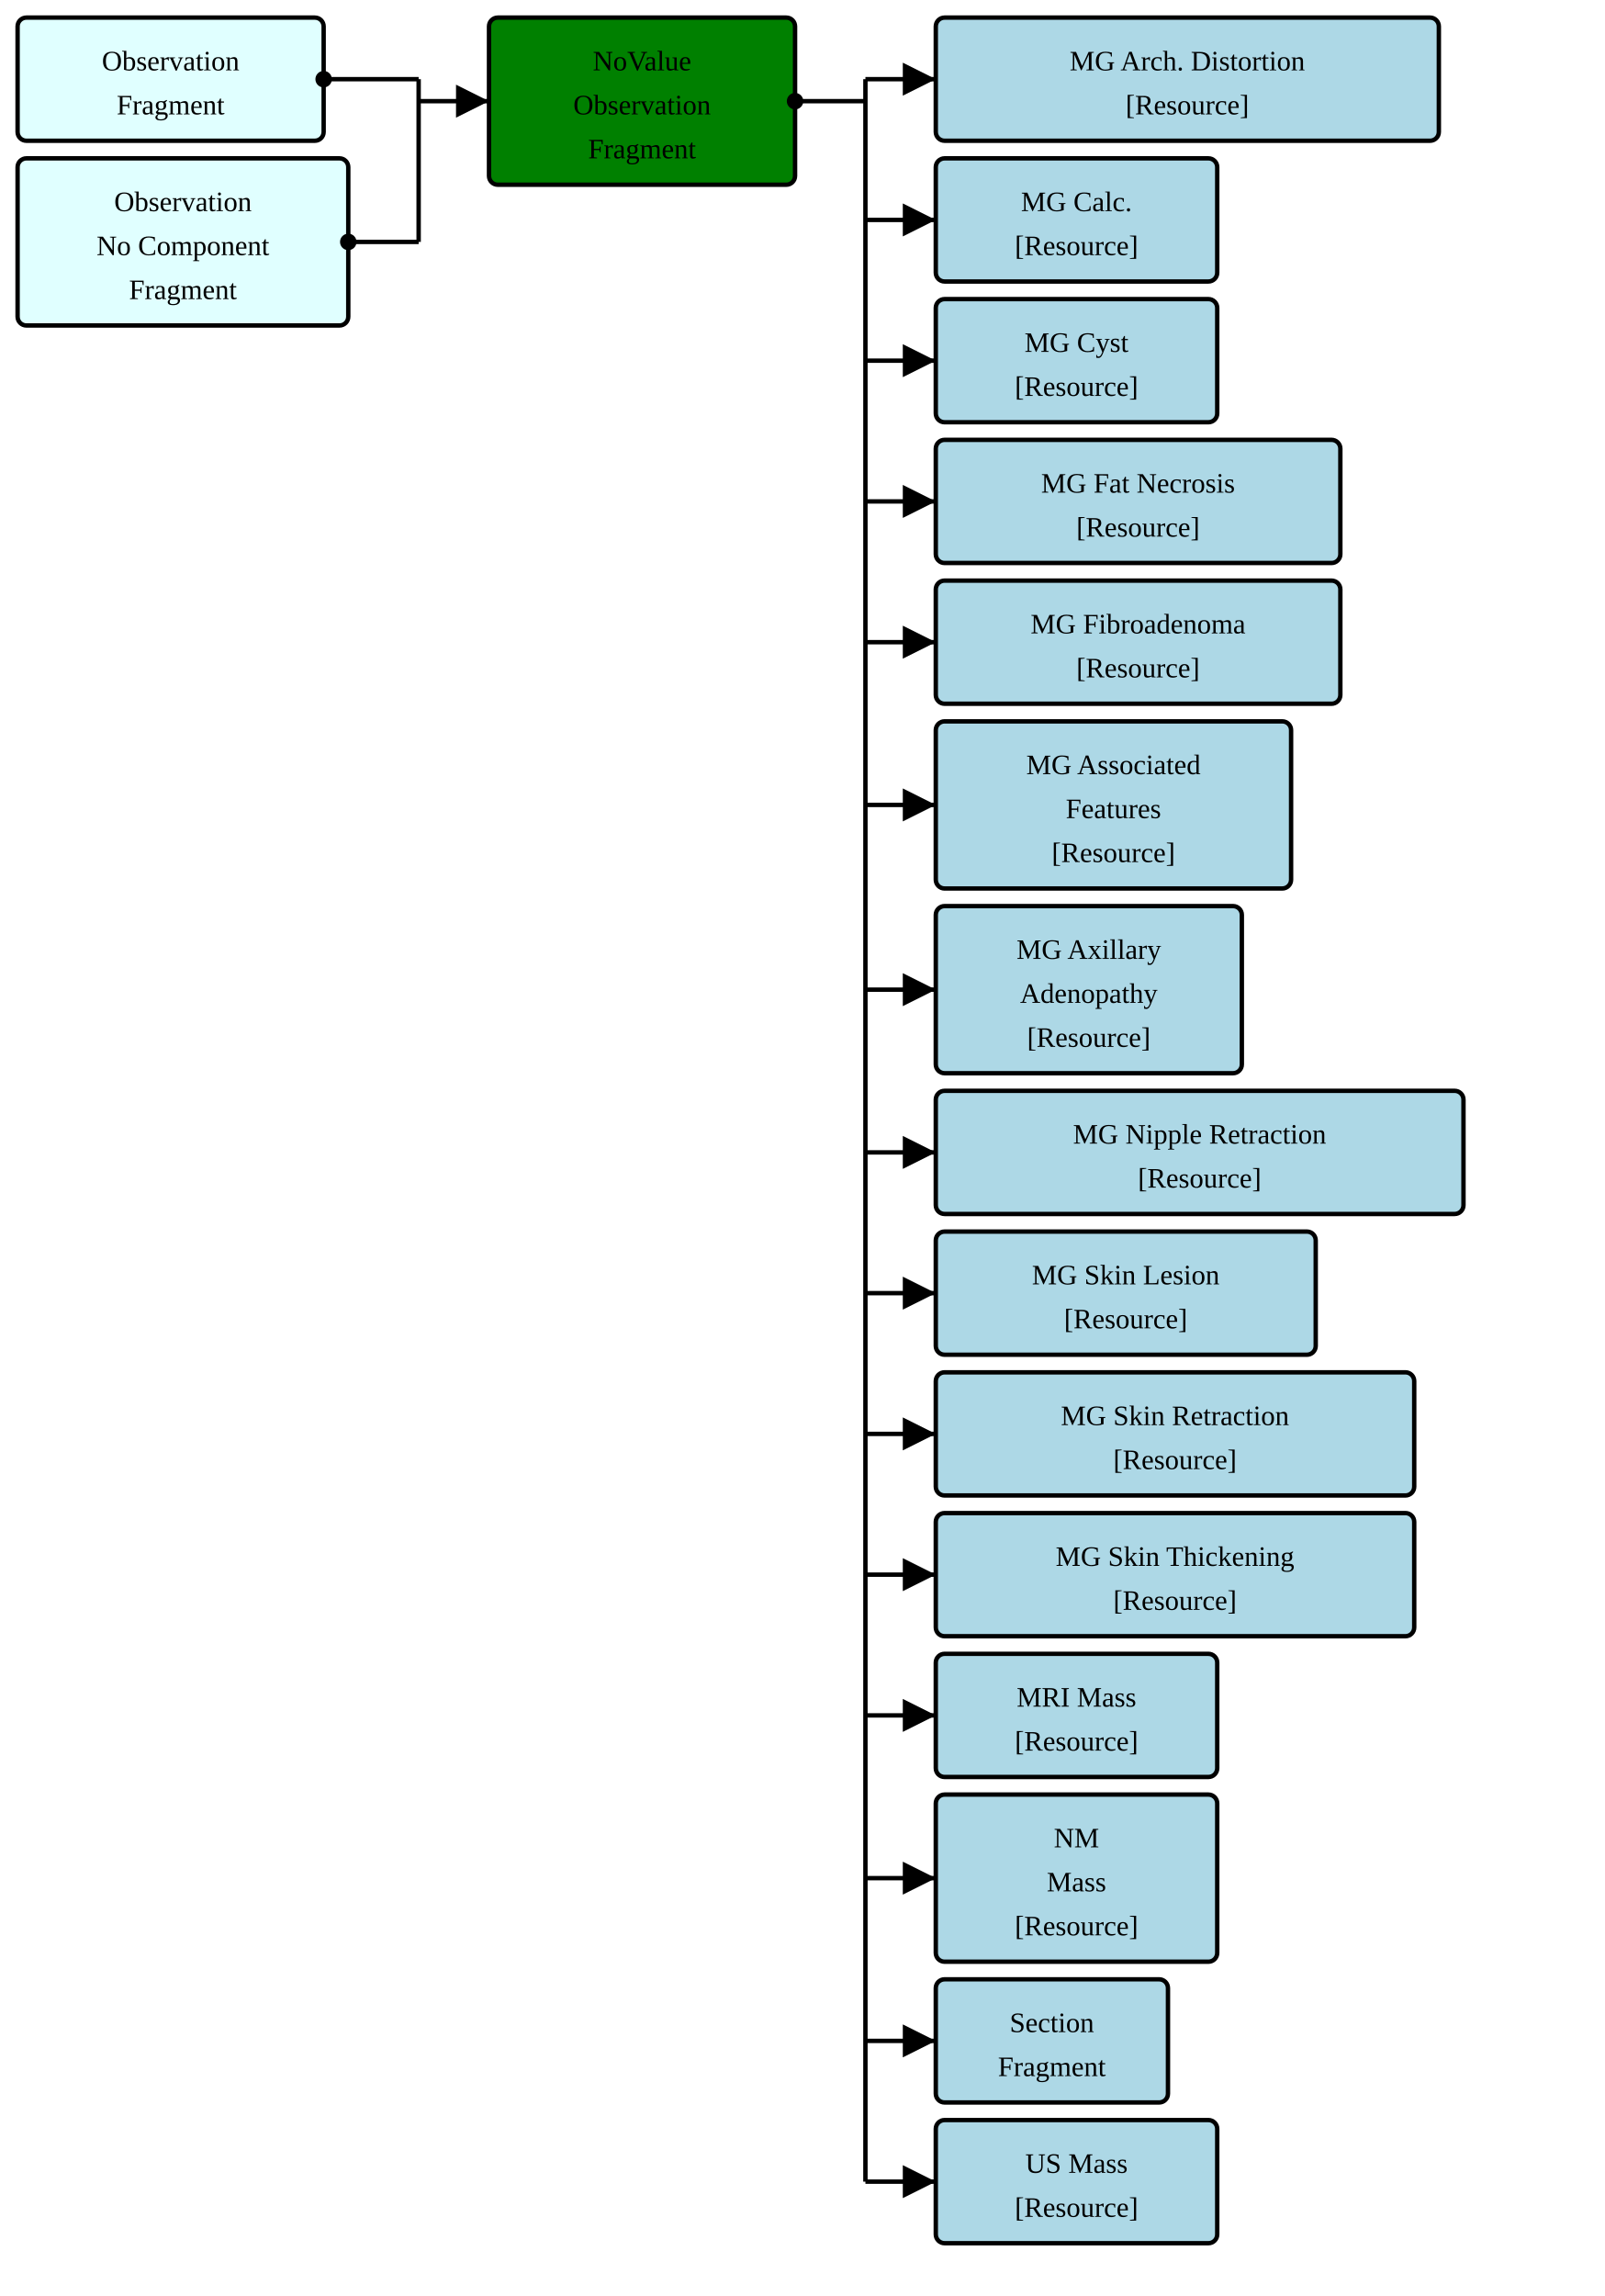
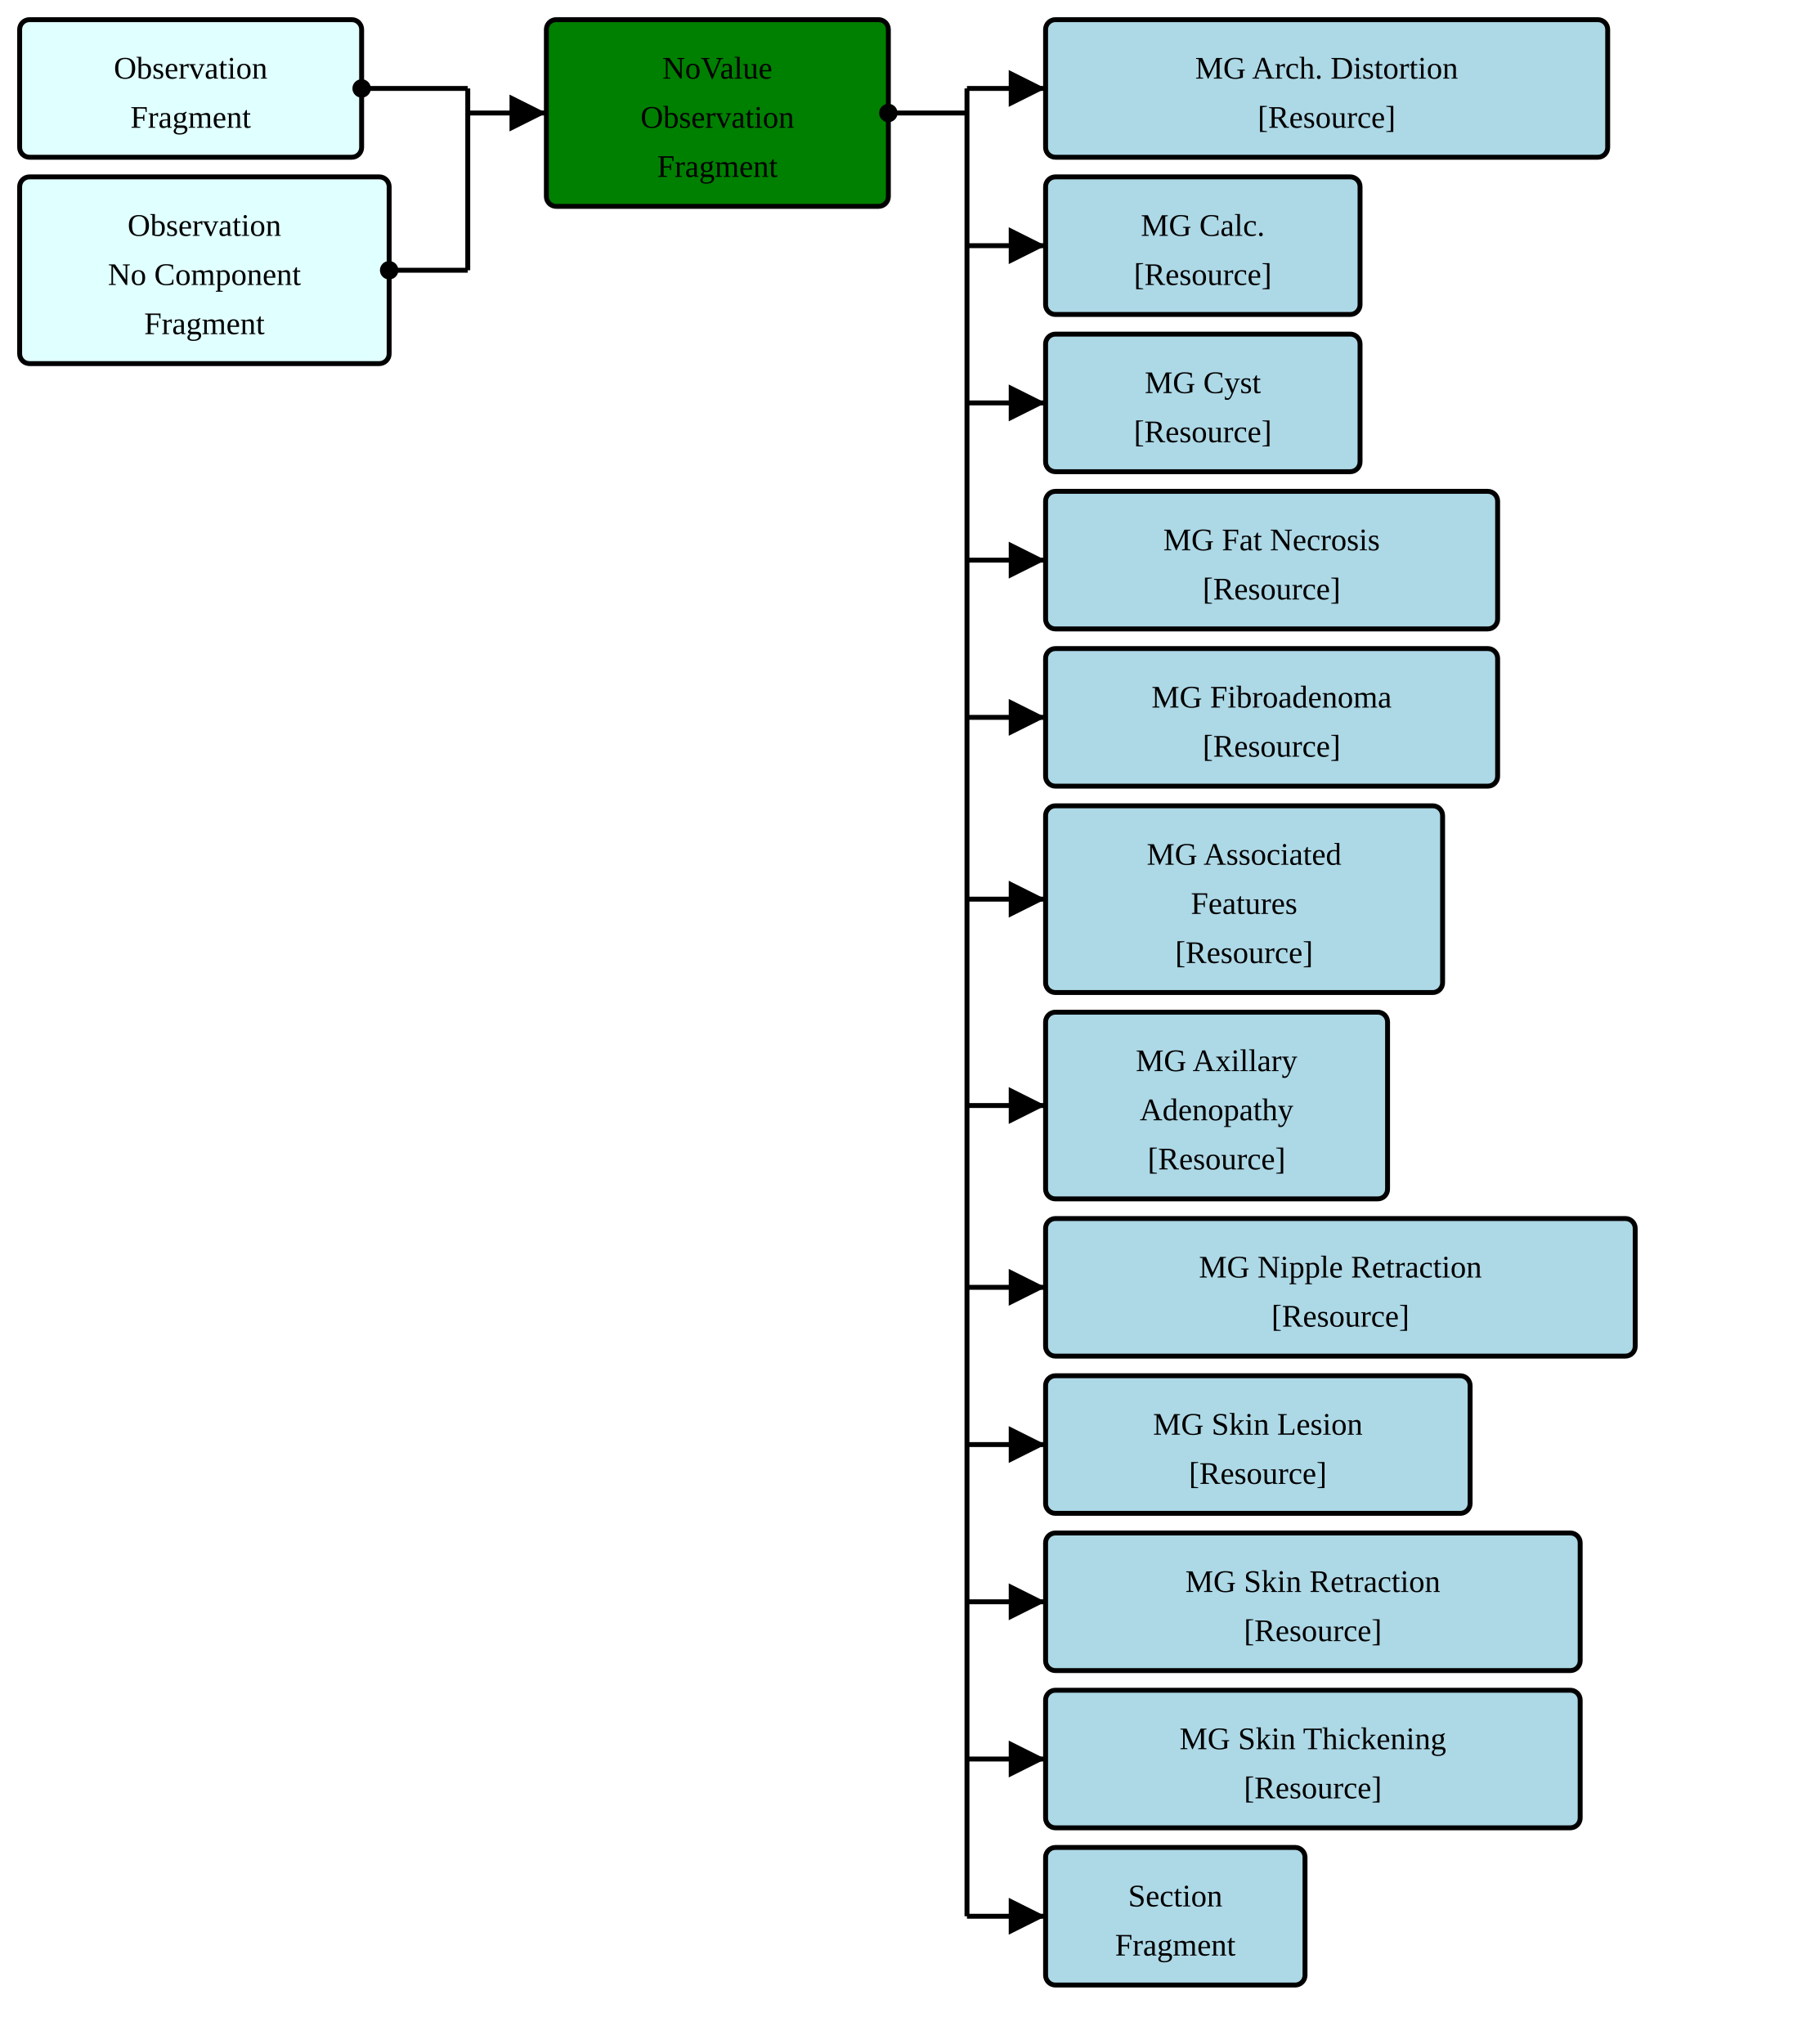
- <svg xmlns="http://www.w3.org/2000/svg" version="1.1" width="684" height="978.75">
+ <svg xmlns="http://www.w3.org/2000/svg" version="1.1" width="684" height="780">
  <defs>
    <marker id="arrowStart" markerWidth="3.75" markerHeight="3.75" markerUnits="px" refX="1.875" refY="1.875">
      <circle fill="Black" stroke-width="0" cx="1.875" cy="1.875" r="1.875" />
    </marker>
    <marker id="arrowEnd" markerWidth="7.5" markerHeight="7.5" markerUnits="px" refX="7.5" refY="3.75">
      <polygon fill="Black" stroke-width="0" points="0 0 7.5 3.75 0 7.5" />
    </marker>
  </defs>
  <g>
    <g transform="translate(7.5 7.5)">
      <rect fill="LightCyan" stroke="Black" stroke-width="1.875" x="0" y="0" width="130.5" height="52.5" rx="3.75" ry="3.75" />
      <a href="./StructureDefinition-FragmentBreastRadObservationFragment.html" target="_blank">
        <text x="65.25" y="22.5" text-anchor="middle">Observation</text>
      </a>
      <a href="./StructureDefinition-FragmentBreastRadObservationFragment.html" target="_blank">
        <text x="65.25" y="41.25" text-anchor="middle">Fragment</text>
      </a>
    </g>
    <g transform="translate(7.5 67.5)">
      <rect fill="LightCyan" stroke="Black" stroke-width="1.875" x="0" y="0" width="141" height="71.25" rx="3.75" ry="3.75" />
      <a href="./StructureDefinition-FragmentBreastRadObservationNoComponentFragment.html" target="_blank">
        <text x="70.5" y="22.5" text-anchor="middle">Observation</text>
      </a>
      <a href="./StructureDefinition-FragmentBreastRadObservationNoComponentFragment.html" target="_blank">
        <text x="70.5" y="41.25" text-anchor="middle">No Component</text>
      </a>
      <a href="./StructureDefinition-FragmentBreastRadObservationNoComponentFragment.html" target="_blank">
        <text x="70.5" y="60" text-anchor="middle">Fragment</text>
      </a>
    </g>
    <line stroke="Black" stroke-width="1.875" marker-end="url(#arrowEnd)" x1="178.5" y1="43.125" x2="208.5" y2="43.125" />
    <line stroke="Black" stroke-width="1.875" marker-start="url(#arrowStart)" x1="138" y1="33.75" x2="178.5" y2="33.75" />
    <line stroke="Black" stroke-width="1.875" marker-start="url(#arrowStart)" x1="148.5" y1="103.125" x2="178.5" y2="103.125" />
    <line stroke="Black" stroke-width="1.875" x1="178.5" y1="33.75" x2="178.5" y2="103.125" />
  </g>
  <g>
    <g transform="translate(208.5 7.5)">
      <rect fill="Green" stroke="Black" stroke-width="1.875" x="0" y="0" width="130.5" height="71.25" rx="3.75" ry="3.75" />
      <text x="65.25" y="22.5" text-anchor="middle">NoValue</text>
      <text x="65.25" y="41.25" text-anchor="middle">Observation</text>
      <text x="65.25" y="60" text-anchor="middle">Fragment</text>
    </g>
    <line stroke="Black" stroke-width="1.875" marker-end="url(#arrowEnd)" x1="369" y1="33.75" x2="399" y2="33.75" />
    <line stroke="Black" stroke-width="1.875" marker-end="url(#arrowEnd)" x1="369" y1="93.75" x2="399" y2="93.75" />
    <line stroke="Black" stroke-width="1.875" marker-end="url(#arrowEnd)" x1="369" y1="153.75" x2="399" y2="153.75" />
    <line stroke="Black" stroke-width="1.875" marker-end="url(#arrowEnd)" x1="369" y1="213.75" x2="399" y2="213.75" />
    <line stroke="Black" stroke-width="1.875" marker-end="url(#arrowEnd)" x1="369" y1="273.75" x2="399" y2="273.75" />
    <line stroke="Black" stroke-width="1.875" marker-end="url(#arrowEnd)" x1="369" y1="343.125" x2="399" y2="343.125" />
    <line stroke="Black" stroke-width="1.875" marker-end="url(#arrowEnd)" x1="369" y1="421.875" x2="399" y2="421.875" />
    <line stroke="Black" stroke-width="1.875" marker-end="url(#arrowEnd)" x1="369" y1="491.25" x2="399" y2="491.25" />
    <line stroke="Black" stroke-width="1.875" marker-end="url(#arrowEnd)" x1="369" y1="551.25" x2="399" y2="551.25" />
    <line stroke="Black" stroke-width="1.875" marker-end="url(#arrowEnd)" x1="369" y1="611.25" x2="399" y2="611.25" />
    <line stroke="Black" stroke-width="1.875" marker-end="url(#arrowEnd)" x1="369" y1="671.25" x2="399" y2="671.25" />
    <line stroke="Black" stroke-width="1.875" marker-end="url(#arrowEnd)" x1="369" y1="731.25" x2="399" y2="731.25" />
-     <line stroke="Black" stroke-width="1.875" marker-end="url(#arrowEnd)" x1="369" y1="800.625" x2="399" y2="800.625" />
-     <line stroke="Black" stroke-width="1.875" marker-end="url(#arrowEnd)" x1="369" y1="870" x2="399" y2="870" />
-     <line stroke="Black" stroke-width="1.875" marker-end="url(#arrowEnd)" x1="369" y1="930" x2="399" y2="930" />
    <line stroke="Black" stroke-width="1.875" marker-start="url(#arrowStart)" x1="339" y1="43.125" x2="369" y2="43.125" />
-     <line stroke="Black" stroke-width="1.875" x1="369" y1="33.75" x2="369" y2="930" />
+     <line stroke="Black" stroke-width="1.875" x1="369" y1="33.75" x2="369" y2="731.25" />
  </g>
  <g>
    <g transform="translate(399 7.5)">
      <rect fill="LightBlue" stroke="Black" stroke-width="1.875" x="0" y="0" width="214.5" height="52.5" rx="3.75" ry="3.75" />
      <a href="./StructureDefinition-FragmentMGAbnormalityArchitecturalDistortion.html" target="_blank">
        <text x="107.25" y="22.5" text-anchor="middle">MG Arch. Distortion</text>
      </a>
      <a href="StructureDefinition-MGAbnormalityArchitecturalDistortion.html" target="_blank">
        <text x="107.25" y="41.25" text-anchor="middle">[Resource]</text>
      </a>
    </g>
    <g transform="translate(399 67.5)">
      <rect fill="LightBlue" stroke="Black" stroke-width="1.875" x="0" y="0" width="120" height="52.5" rx="3.75" ry="3.75" />
      <a href="./StructureDefinition-FragmentMGAbnormalityCalcification.html" target="_blank">
        <text x="60" y="22.5" text-anchor="middle">MG Calc.</text>
      </a>
      <a href="StructureDefinition-MGAbnormalityCalcification.html" target="_blank">
        <text x="60" y="41.25" text-anchor="middle">[Resource]</text>
      </a>
    </g>
    <g transform="translate(399 127.5)">
      <rect fill="LightBlue" stroke="Black" stroke-width="1.875" x="0" y="0" width="120" height="52.5" rx="3.75" ry="3.75" />
      <a href="./StructureDefinition-FragmentMGAbnormalityCyst.html" target="_blank">
        <text x="60" y="22.5" text-anchor="middle">MG Cyst</text>
      </a>
      <a href="StructureDefinition-MGAbnormalityCyst.html" target="_blank">
        <text x="60" y="41.25" text-anchor="middle">[Resource]</text>
      </a>
    </g>
    <g transform="translate(399 187.5)">
      <rect fill="LightBlue" stroke="Black" stroke-width="1.875" x="0" y="0" width="172.5" height="52.5" rx="3.75" ry="3.75" />
      <a href="./StructureDefinition-FragmentMGAbnormalityFatNecrosis.html" target="_blank">
        <text x="86.25" y="22.5" text-anchor="middle">MG Fat Necrosis</text>
      </a>
      <a href="StructureDefinition-MGAbnormalityFatNecrosis.html" target="_blank">
        <text x="86.25" y="41.25" text-anchor="middle">[Resource]</text>
      </a>
    </g>
    <g transform="translate(399 247.5)">
      <rect fill="LightBlue" stroke="Black" stroke-width="1.875" x="0" y="0" width="172.5" height="52.5" rx="3.75" ry="3.75" />
      <a href="./StructureDefinition-FragmentMGAbnormalityFibroadenoma.html" target="_blank">
        <text x="86.25" y="22.5" text-anchor="middle">MG Fibroadenoma</text>
      </a>
      <a href="StructureDefinition-MGAbnormalityFibroadenoma.html" target="_blank">
        <text x="86.25" y="41.25" text-anchor="middle">[Resource]</text>
      </a>
    </g>
    <g transform="translate(399 307.5)">
      <rect fill="LightBlue" stroke="Black" stroke-width="1.875" x="0" y="0" width="151.5" height="71.25" rx="3.75" ry="3.75" />
      <a href="./StructureDefinition-FragmentMGAssociatedFeatures.html" target="_blank">
        <text x="75.75" y="22.5" text-anchor="middle">MG Associated</text>
      </a>
      <a href="./StructureDefinition-FragmentMGAssociatedFeatures.html" target="_blank">
        <text x="75.75" y="41.25" text-anchor="middle">Features</text>
      </a>
      <a href="StructureDefinition-MGAssociatedFeatures.html" target="_blank">
        <text x="75.75" y="60" text-anchor="middle">[Resource]</text>
      </a>
    </g>
    <g transform="translate(399 386.25)">
      <rect fill="LightBlue" stroke="Black" stroke-width="1.875" x="0" y="0" width="130.5" height="71.25" rx="3.75" ry="3.75" />
      <a href="./StructureDefinition-FragmentMGAxillaryAdenopathy.html" target="_blank">
        <text x="65.25" y="22.5" text-anchor="middle">MG Axillary</text>
      </a>
      <a href="./StructureDefinition-FragmentMGAxillaryAdenopathy.html" target="_blank">
        <text x="65.25" y="41.25" text-anchor="middle">Adenopathy</text>
      </a>
      <a href="StructureDefinition-MGAxillaryAdenopathy.html" target="_blank">
        <text x="65.25" y="60" text-anchor="middle">[Resource]</text>
      </a>
    </g>
    <g transform="translate(399 465)">
      <rect fill="LightBlue" stroke="Black" stroke-width="1.875" x="0" y="0" width="225" height="52.5" rx="3.75" ry="3.75" />
      <a href="./StructureDefinition-FragmentMGNippleRetraction.html" target="_blank">
        <text x="112.5" y="22.5" text-anchor="middle">MG Nipple Retraction</text>
      </a>
      <a href="StructureDefinition-MGNippleRetraction.html" target="_blank">
        <text x="112.5" y="41.25" text-anchor="middle">[Resource]</text>
      </a>
    </g>
    <g transform="translate(399 525)">
      <rect fill="LightBlue" stroke="Black" stroke-width="1.875" x="0" y="0" width="162" height="52.5" rx="3.75" ry="3.75" />
      <a href="./StructureDefinition-FragmentMGSkinLesion.html" target="_blank">
        <text x="81" y="22.5" text-anchor="middle">MG Skin Lesion</text>
      </a>
      <a href="StructureDefinition-MGSkinLesion.html" target="_blank">
        <text x="81" y="41.25" text-anchor="middle">[Resource]</text>
      </a>
    </g>
    <g transform="translate(399 585)">
      <rect fill="LightBlue" stroke="Black" stroke-width="1.875" x="0" y="0" width="204" height="52.5" rx="3.75" ry="3.75" />
      <a href="./StructureDefinition-FragmentMGSkinRetraction.html" target="_blank">
        <text x="102" y="22.5" text-anchor="middle">MG Skin Retraction</text>
      </a>
      <a href="StructureDefinition-MGSkinRetraction.html" target="_blank">
        <text x="102" y="41.25" text-anchor="middle">[Resource]</text>
      </a>
    </g>
    <g transform="translate(399 645)">
      <rect fill="LightBlue" stroke="Black" stroke-width="1.875" x="0" y="0" width="204" height="52.5" rx="3.75" ry="3.75" />
      <a href="./StructureDefinition-FragmentMGSkinThickening.html" target="_blank">
        <text x="102" y="22.5" text-anchor="middle">MG Skin Thickening</text>
      </a>
      <a href="StructureDefinition-MGSkinThickening.html" target="_blank">
        <text x="102" y="41.25" text-anchor="middle">[Resource]</text>
      </a>
    </g>
    <g transform="translate(399 705)">
-       <rect fill="LightBlue" stroke="Black" stroke-width="1.875" x="0" y="0" width="120" height="52.5" rx="3.75" ry="3.75" />
-       <a href="./StructureDefinition-FragmentMRIMass.html" target="_blank">
-         <text x="60" y="22.5" text-anchor="middle">MRI Mass</text>
-       </a>
-       <a href="StructureDefinition-MRIMass.html" target="_blank">
-         <text x="60" y="41.25" text-anchor="middle">[Resource]</text>
-       </a>
-     </g>
-     <g transform="translate(399 765)">
-       <rect fill="LightBlue" stroke="Black" stroke-width="1.875" x="0" y="0" width="120" height="71.25" rx="3.75" ry="3.75" />
-       <a href="./StructureDefinition-FragmentNMMass.html" target="_blank">
-         <text x="60" y="22.5" text-anchor="middle">NM</text>
-       </a>
-       <a href="./StructureDefinition-FragmentNMMass.html" target="_blank">
-         <text x="60" y="41.25" text-anchor="middle">Mass</text>
-       </a>
-       <a href="StructureDefinition-NMMass.html" target="_blank">
-         <text x="60" y="60" text-anchor="middle">[Resource]</text>
-       </a>
-     </g>
-     <g transform="translate(399 843.75)">
      <rect fill="LightBlue" stroke="Black" stroke-width="1.875" x="0" y="0" width="99" height="52.5" rx="3.75" ry="3.75" />
      <a href="./StructureDefinition-FragmentObservationSectionFragment.html" target="_blank">
        <text x="49.5" y="22.5" text-anchor="middle">Section</text>
      </a>
      <a href="./StructureDefinition-FragmentObservationSectionFragment.html" target="_blank">
        <text x="49.5" y="41.25" text-anchor="middle">Fragment</text>
      </a>
    </g>
-     <g transform="translate(399 903.75)">
-       <rect fill="LightBlue" stroke="Black" stroke-width="1.875" x="0" y="0" width="120" height="52.5" rx="3.75" ry="3.75" />
-       <a href="./StructureDefinition-FragmentUSMass.html" target="_blank">
-         <text x="60" y="22.5" text-anchor="middle">US Mass</text>
-       </a>
-       <a href="StructureDefinition-USMass.html" target="_blank">
-         <text x="60" y="41.25" text-anchor="middle">[Resource]</text>
-       </a>
-     </g>
  </g>
</svg>
